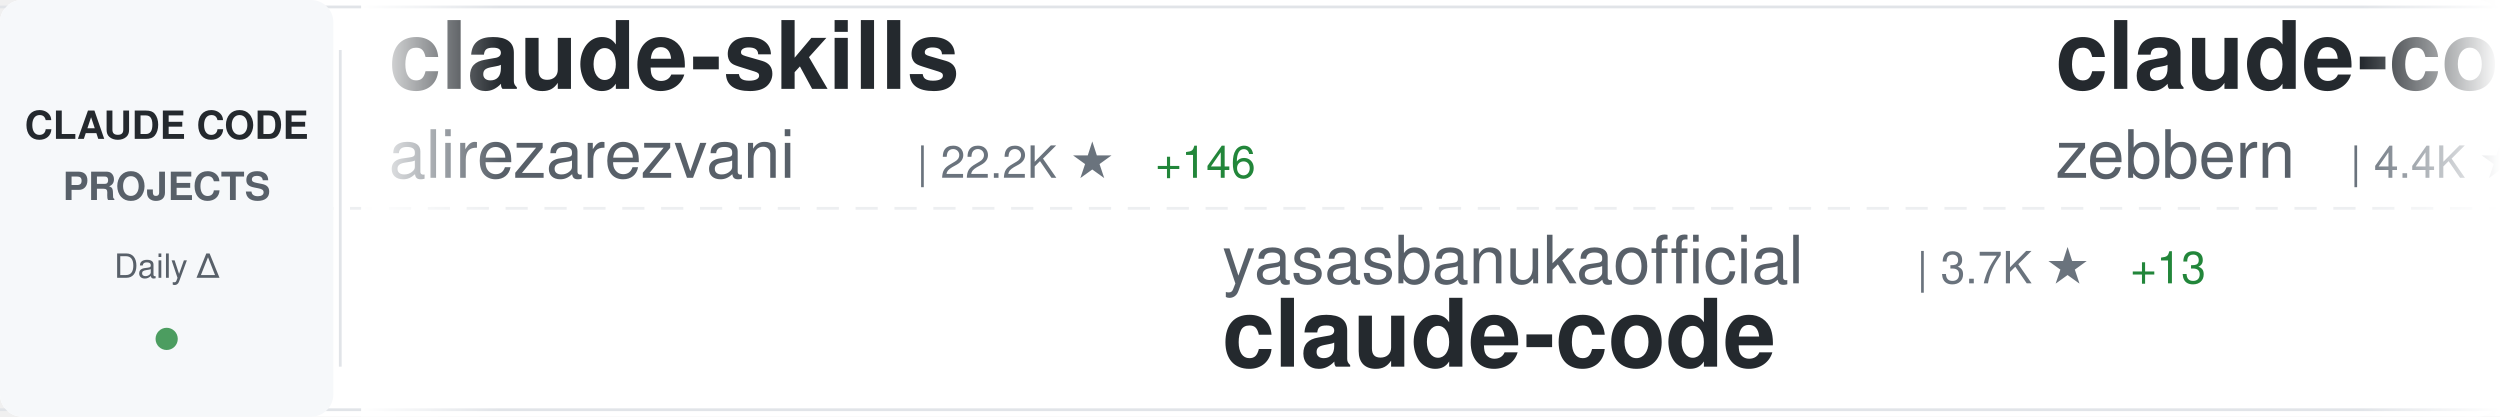
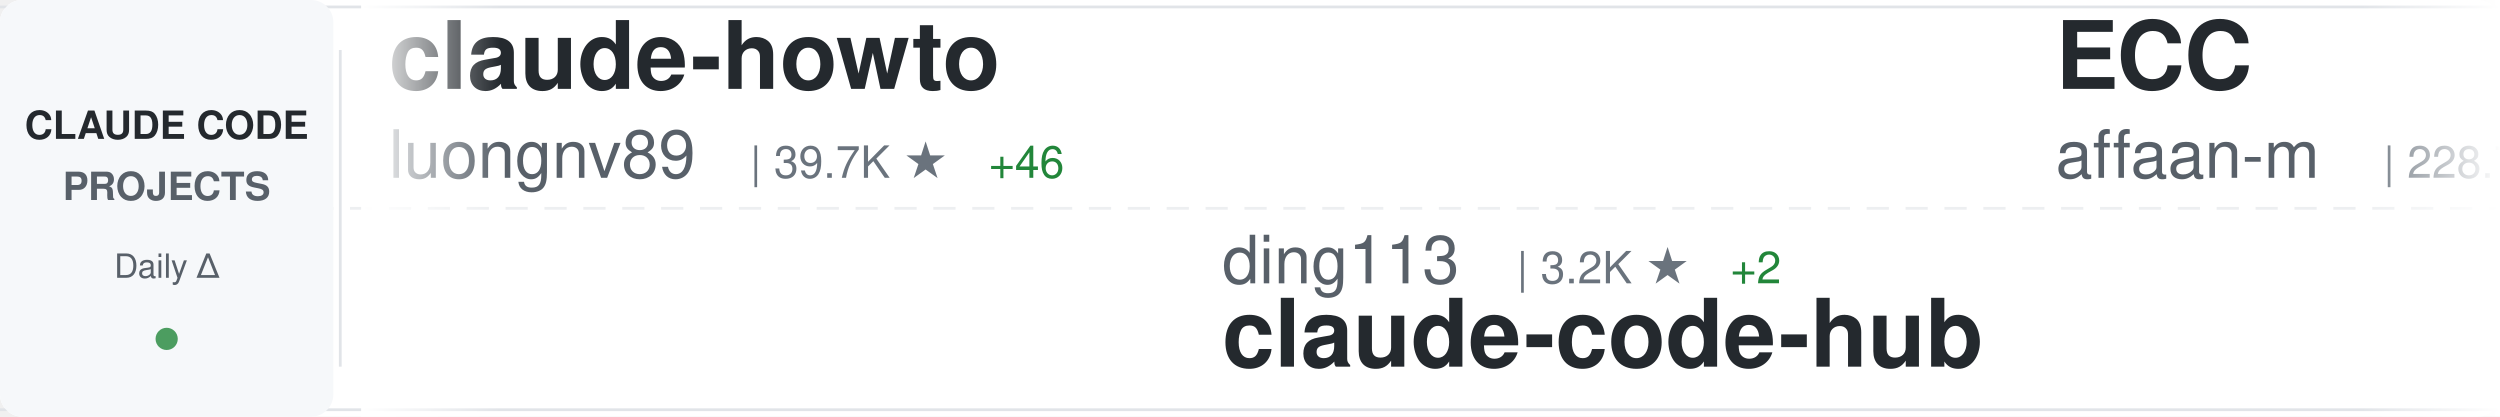
<svg xmlns="http://www.w3.org/2000/svg" width="900" height="150">
  <defs>
    <linearGradient id="awesomeLeftFade" x1="0%" y1="0%" x2="100%" y2="0%">
      <stop offset="0%" style="stop-color:#ffffff;stop-opacity:1" />
      <stop offset="100%" style="stop-color:#ffffff;stop-opacity:0" />
    </linearGradient>
    <linearGradient id="awesomeRightFade" x1="0%" y1="0%" x2="100%" y2="0%">
      <stop offset="0%" style="stop-color:#ffffff;stop-opacity:0" />
      <stop offset="100%" style="stop-color:#ffffff;stop-opacity:1" />
    </linearGradient>
  </defs>
  <rect width="900" height="150" fill="#ffffff" rx="8" />
  <rect x="0" y="2" width="900" height="1" fill="#e1e4e8" />
  <rect x="0" y="147" width="900" height="1" fill="#e1e4e8" />
  <line x1="0" y1="75" x2="900" y2="75" stroke="#e1e4e8" stroke-width="1" stroke-dasharray="8 6" opacity="0.6" />
  <rect x="0" y="0" width="120" height="150" fill="#f6f8fa" rx="8" />
  <text x="60" y="50" font-family="-apple-system, BlinkMacSystemFont, 'Segoe UI', Helvetica, Arial, sans-serif" font-size="14" font-weight="600" fill="#24292e" text-anchor="middle">CLAUDE CODE</text>
  <text x="60" y="72" font-family="-apple-system, BlinkMacSystemFont, 'Segoe UI', Helvetica, Arial, sans-serif" font-size="14" font-weight="600" fill="#586069" text-anchor="middle">PROJECTS</text>
  <text x="60" y="100" font-family="-apple-system, BlinkMacSystemFont, 'Segoe UI', Helvetica, Arial, sans-serif" font-size="12" font-weight="500" fill="#586069" text-anchor="middle">Daily Δ</text>
  <circle cx="60" cy="122" r="4" fill="#22863a" opacity="0.8" />
  <rect x="122" y="18" width="1" height="114" fill="#e1e4e8" />
  <clipPath id="awesomeTickerClip">
    <rect x="130" y="0" width="770" height="150" />
  </clipPath>
  <g clip-path="url(#awesomeTickerClip)">
    <g id="awesomeTickerItems">
      <animateTransform attributeName="transform" attributeType="XML" type="translate" from="0 0" to="-3000 0" dur="54s" repeatCount="indefinite" />
      <g transform="translate(0, 0)">
-         <text x="140" y="32" font-family="-apple-system, BlinkMacSystemFont, 'Segoe UI', Helvetica, Arial, sans-serif" font-size="34" font-weight="600" fill="#24292e">claude-skills</text>
-         <text x="140" y="64" font-family="-apple-system, BlinkMacSystemFont, 'Segoe UI', Helvetica, Arial, sans-serif" font-size="24" font-weight="400" fill="#586069">alirezarezvani</text>
-         <text x="330" y="64" font-family="-apple-system, BlinkMacSystemFont, 'Segoe UI', Helvetica, Arial, sans-serif" font-size="16" font-weight="500" fill="#6a737d">| 22.2K ★</text>
-         <text x="416" y="64" font-family="-apple-system, BlinkMacSystemFont, 'Segoe UI', Helvetica, Arial, sans-serif" font-size="16" font-weight="500" fill="#22863a"> +146</text>
+         <text x="140" y="32" font-family="-apple-system, BlinkMacSystemFont, 'Segoe UI', Helvetica, Arial, sans-serif" font-size="34" font-weight="600" fill="#24292e">claude-howto</text>
+         <text x="140" y="64" font-family="-apple-system, BlinkMacSystemFont, 'Segoe UI', Helvetica, Arial, sans-serif" font-size="24" font-weight="400" fill="#586069">luongnv89</text>
+         <text x="270" y="64" font-family="-apple-system, BlinkMacSystemFont, 'Segoe UI', Helvetica, Arial, sans-serif" font-size="16" font-weight="500" fill="#6a737d">| 39.7K ★</text>
+         <text x="356" y="64" font-family="-apple-system, BlinkMacSystemFont, 'Segoe UI', Helvetica, Arial, sans-serif" font-size="16" font-weight="500" fill="#22863a"> +46</text>
      </g>
      <g transform="translate(300, 0)">
-         <text x="140" y="102" font-family="-apple-system, BlinkMacSystemFont, 'Segoe UI', Helvetica, Arial, sans-serif" font-size="24" font-weight="400" fill="#586069">yasasbanukaofficial</text>
-         <text x="390" y="102" font-family="-apple-system, BlinkMacSystemFont, 'Segoe UI', Helvetica, Arial, sans-serif" font-size="16" font-weight="500" fill="#6a737d">| 3.7K ★</text>
-         <text x="467" y="102" font-family="-apple-system, BlinkMacSystemFont, 'Segoe UI', Helvetica, Arial, sans-serif" font-size="16" font-weight="500" fill="#22863a"> +13</text>
-         <text x="140" y="132" font-family="-apple-system, BlinkMacSystemFont, 'Segoe UI', Helvetica, Arial, sans-serif" font-size="34" font-weight="600" fill="#24292e">claude-code</text>
+         <text x="140" y="102" font-family="-apple-system, BlinkMacSystemFont, 'Segoe UI', Helvetica, Arial, sans-serif" font-size="24" font-weight="400" fill="#586069">ding113</text>
+         <text x="246" y="102" font-family="-apple-system, BlinkMacSystemFont, 'Segoe UI', Helvetica, Arial, sans-serif" font-size="16" font-weight="500" fill="#6a737d">| 3.2K ★</text>
+         <text x="323" y="102" font-family="-apple-system, BlinkMacSystemFont, 'Segoe UI', Helvetica, Arial, sans-serif" font-size="16" font-weight="500" fill="#22863a"> +2</text>
+         <text x="140" y="132" font-family="-apple-system, BlinkMacSystemFont, 'Segoe UI', Helvetica, Arial, sans-serif" font-size="34" font-weight="600" fill="#24292e">claude-code-hub</text>
      </g>
      <g transform="translate(600, 0)">
-         <text x="140" y="32" font-family="-apple-system, BlinkMacSystemFont, 'Segoe UI', Helvetica, Arial, sans-serif" font-size="34" font-weight="600" fill="#24292e">claude-code-guide</text>
-         <text x="140" y="64" font-family="-apple-system, BlinkMacSystemFont, 'Segoe UI', Helvetica, Arial, sans-serif" font-size="24" font-weight="400" fill="#586069">zebbern</text>
-         <text x="246" y="64" font-family="-apple-system, BlinkMacSystemFont, 'Segoe UI', Helvetica, Arial, sans-serif" font-size="16" font-weight="500" fill="#6a737d">| 4.4K ★</text>
-         <text x="323" y="64" font-family="-apple-system, BlinkMacSystemFont, 'Segoe UI', Helvetica, Arial, sans-serif" font-size="16" font-weight="500" fill="#22863a"> +1</text>
+         <text x="140" y="32" font-family="-apple-system, BlinkMacSystemFont, 'Segoe UI', Helvetica, Arial, sans-serif" font-size="34" font-weight="600" fill="#24292e">ECC</text>
+         <text x="140" y="64" font-family="-apple-system, BlinkMacSystemFont, 'Segoe UI', Helvetica, Arial, sans-serif" font-size="24" font-weight="400" fill="#586069">affaan-m</text>
+         <text x="258" y="64" font-family="-apple-system, BlinkMacSystemFont, 'Segoe UI', Helvetica, Arial, sans-serif" font-size="16" font-weight="500" fill="#6a737d">| 228.7K ★</text>
+         <text x="353" y="64" font-family="-apple-system, BlinkMacSystemFont, 'Segoe UI', Helvetica, Arial, sans-serif" font-size="16" font-weight="500" fill="#22863a"> +380</text>
      </g>
      <g transform="translate(900, 0)">
-         <text x="140" y="102" font-family="-apple-system, BlinkMacSystemFont, 'Segoe UI', Helvetica, Arial, sans-serif" font-size="24" font-weight="400" fill="#586069">lowcortisolprogrammer</text>
-         <text x="414" y="102" font-family="-apple-system, BlinkMacSystemFont, 'Segoe UI', Helvetica, Arial, sans-serif" font-size="16" font-weight="500" fill="#6a737d">| 171 ★</text>
-         <text x="140" y="132" font-family="-apple-system, BlinkMacSystemFont, 'Segoe UI', Helvetica, Arial, sans-serif" font-size="34" font-weight="600" fill="#24292e">claude-code</text>
+         <text x="140" y="102" font-family="-apple-system, BlinkMacSystemFont, 'Segoe UI', Helvetica, Arial, sans-serif" font-size="24" font-weight="400" fill="#586069">RichardAtCT</text>
+         <text x="294" y="102" font-family="-apple-system, BlinkMacSystemFont, 'Segoe UI', Helvetica, Arial, sans-serif" font-size="16" font-weight="500" fill="#6a737d">| 2.7K ★</text>
+         <text x="371" y="102" font-family="-apple-system, BlinkMacSystemFont, 'Segoe UI', Helvetica, Arial, sans-serif" font-size="16" font-weight="500" fill="#22863a"> +2</text>
+         <text x="140" y="132" font-family="-apple-system, BlinkMacSystemFont, 'Segoe UI', Helvetica, Arial, sans-serif" font-size="34" font-weight="600" fill="#24292e">claude-code-telegram</text>
      </g>
      <g transform="translate(1200, 0)">
-         <text x="140" y="32" font-family="-apple-system, BlinkMacSystemFont, 'Segoe UI', Helvetica, Arial, sans-serif" font-size="34" font-weight="600" fill="#24292e">claude-code-source</text>
-         <text x="140" y="64" font-family="-apple-system, BlinkMacSystemFont, 'Segoe UI', Helvetica, Arial, sans-serif" font-size="24" font-weight="400" fill="#586069">AprilNEA</text>
-         <text x="258" y="64" font-family="-apple-system, BlinkMacSystemFont, 'Segoe UI', Helvetica, Arial, sans-serif" font-size="16" font-weight="500" fill="#6a737d">| 390 ★</text>
-         <text x="326" y="64" font-family="-apple-system, BlinkMacSystemFont, 'Segoe UI', Helvetica, Arial, sans-serif" font-size="16" font-weight="500" fill="#22863a"> +1</text>
-       </g>
-       <g transform="translate(1500, 0)">
-         <text x="140" y="102" font-family="-apple-system, BlinkMacSystemFont, 'Segoe UI', Helvetica, Arial, sans-serif" font-size="24" font-weight="400" fill="#586069">777genius</text>
-         <text x="270" y="102" font-family="-apple-system, BlinkMacSystemFont, 'Segoe UI', Helvetica, Arial, sans-serif" font-size="16" font-weight="500" fill="#6a737d">| 920 ★</text>
-         <text x="338" y="102" font-family="-apple-system, BlinkMacSystemFont, 'Segoe UI', Helvetica, Arial, sans-serif" font-size="16" font-weight="500" fill="#22863a"> +1</text>
-         <text x="140" y="132" font-family="-apple-system, BlinkMacSystemFont, 'Segoe UI', Helvetica, Arial, sans-serif" font-size="34" font-weight="600" fill="#24292e">claude-code-source-code</text>
-       </g>
-       <g transform="translate(1800, 0)">
-         <text x="140" y="32" font-family="-apple-system, BlinkMacSystemFont, 'Segoe UI', Helvetica, Arial, sans-serif" font-size="34" font-weight="600" fill="#24292e">claude-code-hooks-master...</text>
-         <text x="140" y="64" font-family="-apple-system, BlinkMacSystemFont, 'Segoe UI', Helvetica, Arial, sans-serif" font-size="24" font-weight="400" fill="#586069">disler</text>
-         <text x="234" y="64" font-family="-apple-system, BlinkMacSystemFont, 'Segoe UI', Helvetica, Arial, sans-serif" font-size="16" font-weight="500" fill="#6a737d">| 3.8K ★</text>
-         <text x="311" y="64" font-family="-apple-system, BlinkMacSystemFont, 'Segoe UI', Helvetica, Arial, sans-serif" font-size="16" font-weight="500" fill="#22863a"> +3</text>
-       </g>
-       <g transform="translate(2100, 0)">
-         <text x="140" y="102" font-family="-apple-system, BlinkMacSystemFont, 'Segoe UI', Helvetica, Arial, sans-serif" font-size="24" font-weight="400" fill="#586069">Windy3f3f3f3f</text>
-         <text x="318" y="102" font-family="-apple-system, BlinkMacSystemFont, 'Segoe UI', Helvetica, Arial, sans-serif" font-size="16" font-weight="500" fill="#6a737d">| 3.1K ★</text>
-         <text x="395" y="102" font-family="-apple-system, BlinkMacSystemFont, 'Segoe UI', Helvetica, Arial, sans-serif" font-size="16" font-weight="500" fill="#22863a"> +11</text>
-         <text x="140" y="132" font-family="-apple-system, BlinkMacSystemFont, 'Segoe UI', Helvetica, Arial, sans-serif" font-size="34" font-weight="600" fill="#24292e">how-claude-code-works</text>
-       </g>
-       <g transform="translate(2400, 0)">
        <text x="140" y="32" font-family="-apple-system, BlinkMacSystemFont, 'Segoe UI', Helvetica, Arial, sans-serif" font-size="34" font-weight="600" fill="#24292e">claude-code</text>
        <text x="140" y="64" font-family="-apple-system, BlinkMacSystemFont, 'Segoe UI', Helvetica, Arial, sans-serif" font-size="24" font-weight="400" fill="#586069">RishabhK103</text>
        <text x="294" y="64" font-family="-apple-system, BlinkMacSystemFont, 'Segoe UI', Helvetica, Arial, sans-serif" font-size="16" font-weight="500" fill="#6a737d">| 101 ★</text>
      </g>
+       <g transform="translate(1500, 0)">
+         <text x="140" y="102" font-family="-apple-system, BlinkMacSystemFont, 'Segoe UI', Helvetica, Arial, sans-serif" font-size="24" font-weight="400" fill="#586069">zstmfhy</text>
+         <text x="246" y="102" font-family="-apple-system, BlinkMacSystemFont, 'Segoe UI', Helvetica, Arial, sans-serif" font-size="16" font-weight="500" fill="#6a737d">| 190 ★</text>
+         <text x="140" y="132" font-family="-apple-system, BlinkMacSystemFont, 'Segoe UI', Helvetica, Arial, sans-serif" font-size="34" font-weight="600" fill="#24292e">Claude-code</text>
+       </g>
+       <g transform="translate(1800, 0)">
+         <text x="140" y="32" font-family="-apple-system, BlinkMacSystemFont, 'Segoe UI', Helvetica, Arial, sans-serif" font-size="34" font-weight="600" fill="#24292e">claude-code-source-code-...</text>
+         <text x="140" y="64" font-family="-apple-system, BlinkMacSystemFont, 'Segoe UI', Helvetica, Arial, sans-serif" font-size="24" font-weight="400" fill="#586069">ghuntley</text>
+         <text x="258" y="64" font-family="-apple-system, BlinkMacSystemFont, 'Segoe UI', Helvetica, Arial, sans-serif" font-size="16" font-weight="500" fill="#6a737d">| 987 ★</text>
+         <text x="326" y="64" font-family="-apple-system, BlinkMacSystemFont, 'Segoe UI', Helvetica, Arial, sans-serif" font-size="16" font-weight="500" fill="#22863a"> +1</text>
+       </g>
+       <g transform="translate(2100, 0)">
+         <text x="140" y="102" font-family="-apple-system, BlinkMacSystemFont, 'Segoe UI', Helvetica, Arial, sans-serif" font-size="24" font-weight="400" fill="#586069">router-for-me</text>
+         <text x="318" y="102" font-family="-apple-system, BlinkMacSystemFont, 'Segoe UI', Helvetica, Arial, sans-serif" font-size="16" font-weight="500" fill="#6a737d">| 40.1K ★</text>
+         <text x="404" y="102" font-family="-apple-system, BlinkMacSystemFont, 'Segoe UI', Helvetica, Arial, sans-serif" font-size="16" font-weight="500" fill="#22863a"> +312</text>
+         <text x="140" y="132" font-family="-apple-system, BlinkMacSystemFont, 'Segoe UI', Helvetica, Arial, sans-serif" font-size="34" font-weight="600" fill="#24292e">CLIProxyAPI</text>
+       </g>
+       <g transform="translate(2400, 0)">
+         <text x="140" y="32" font-family="-apple-system, BlinkMacSystemFont, 'Segoe UI', Helvetica, Arial, sans-serif" font-size="34" font-weight="600" fill="#24292e">claude-code-security-rev...</text>
+         <text x="140" y="64" font-family="-apple-system, BlinkMacSystemFont, 'Segoe UI', Helvetica, Arial, sans-serif" font-size="24" font-weight="400" fill="#586069">anthropics</text>
+         <text x="282" y="64" font-family="-apple-system, BlinkMacSystemFont, 'Segoe UI', Helvetica, Arial, sans-serif" font-size="16" font-weight="500" fill="#6a737d">| 5.5K ★</text>
+         <text x="359" y="64" font-family="-apple-system, BlinkMacSystemFont, 'Segoe UI', Helvetica, Arial, sans-serif" font-size="16" font-weight="500" fill="#22863a"> +3</text>
+       </g>
      <g transform="translate(2700, 0)">
-         <text x="140" y="102" font-family="-apple-system, BlinkMacSystemFont, 'Segoe UI', Helvetica, Arial, sans-serif" font-size="24" font-weight="400" fill="#586069">diet103</text>
-         <text x="246" y="102" font-family="-apple-system, BlinkMacSystemFont, 'Segoe UI', Helvetica, Arial, sans-serif" font-size="16" font-weight="500" fill="#6a737d">| 9.7K ★</text>
-         <text x="323" y="102" font-family="-apple-system, BlinkMacSystemFont, 'Segoe UI', Helvetica, Arial, sans-serif" font-size="16" font-weight="500" fill="#22863a"> +2</text>
-         <text x="140" y="132" font-family="-apple-system, BlinkMacSystemFont, 'Segoe UI', Helvetica, Arial, sans-serif" font-size="34" font-weight="600" fill="#24292e">claude-code-infrastructu...</text>
+         <text x="140" y="102" font-family="-apple-system, BlinkMacSystemFont, 'Segoe UI', Helvetica, Arial, sans-serif" font-size="24" font-weight="400" fill="#586069">claude-code-best</text>
+         <text x="354" y="102" font-family="-apple-system, BlinkMacSystemFont, 'Segoe UI', Helvetica, Arial, sans-serif" font-size="16" font-weight="500" fill="#6a737d">| 21.1K ★</text>
+         <text x="440" y="102" font-family="-apple-system, BlinkMacSystemFont, 'Segoe UI', Helvetica, Arial, sans-serif" font-size="16" font-weight="500" fill="#22863a"> +33</text>
+         <text x="140" y="132" font-family="-apple-system, BlinkMacSystemFont, 'Segoe UI', Helvetica, Arial, sans-serif" font-size="34" font-weight="600" fill="#24292e">claude-code</text>
      </g>
      <g transform="translate(3000, 0)">
-         <text x="140" y="32" font-family="-apple-system, BlinkMacSystemFont, 'Segoe UI', Helvetica, Arial, sans-serif" font-size="34" font-weight="600" fill="#24292e">claude-skills</text>
-         <text x="140" y="64" font-family="-apple-system, BlinkMacSystemFont, 'Segoe UI', Helvetica, Arial, sans-serif" font-size="24" font-weight="400" fill="#586069">alirezarezvani</text>
-         <text x="330" y="64" font-family="-apple-system, BlinkMacSystemFont, 'Segoe UI', Helvetica, Arial, sans-serif" font-size="16" font-weight="500" fill="#6a737d">| 22.2K ★</text>
-         <text x="416" y="64" font-family="-apple-system, BlinkMacSystemFont, 'Segoe UI', Helvetica, Arial, sans-serif" font-size="16" font-weight="500" fill="#22863a"> +146</text>
+         <text x="140" y="32" font-family="-apple-system, BlinkMacSystemFont, 'Segoe UI', Helvetica, Arial, sans-serif" font-size="34" font-weight="600" fill="#24292e">claude-howto</text>
+         <text x="140" y="64" font-family="-apple-system, BlinkMacSystemFont, 'Segoe UI', Helvetica, Arial, sans-serif" font-size="24" font-weight="400" fill="#586069">luongnv89</text>
+         <text x="270" y="64" font-family="-apple-system, BlinkMacSystemFont, 'Segoe UI', Helvetica, Arial, sans-serif" font-size="16" font-weight="500" fill="#6a737d">| 39.7K ★</text>
+         <text x="356" y="64" font-family="-apple-system, BlinkMacSystemFont, 'Segoe UI', Helvetica, Arial, sans-serif" font-size="16" font-weight="500" fill="#22863a"> +46</text>
      </g>
      <g transform="translate(3300, 0)">
-         <text x="140" y="102" font-family="-apple-system, BlinkMacSystemFont, 'Segoe UI', Helvetica, Arial, sans-serif" font-size="24" font-weight="400" fill="#586069">yasasbanukaofficial</text>
-         <text x="390" y="102" font-family="-apple-system, BlinkMacSystemFont, 'Segoe UI', Helvetica, Arial, sans-serif" font-size="16" font-weight="500" fill="#6a737d">| 3.7K ★</text>
-         <text x="467" y="102" font-family="-apple-system, BlinkMacSystemFont, 'Segoe UI', Helvetica, Arial, sans-serif" font-size="16" font-weight="500" fill="#22863a"> +13</text>
-         <text x="140" y="132" font-family="-apple-system, BlinkMacSystemFont, 'Segoe UI', Helvetica, Arial, sans-serif" font-size="34" font-weight="600" fill="#24292e">claude-code</text>
+         <text x="140" y="102" font-family="-apple-system, BlinkMacSystemFont, 'Segoe UI', Helvetica, Arial, sans-serif" font-size="24" font-weight="400" fill="#586069">ding113</text>
+         <text x="246" y="102" font-family="-apple-system, BlinkMacSystemFont, 'Segoe UI', Helvetica, Arial, sans-serif" font-size="16" font-weight="500" fill="#6a737d">| 3.2K ★</text>
+         <text x="323" y="102" font-family="-apple-system, BlinkMacSystemFont, 'Segoe UI', Helvetica, Arial, sans-serif" font-size="16" font-weight="500" fill="#22863a"> +2</text>
+         <text x="140" y="132" font-family="-apple-system, BlinkMacSystemFont, 'Segoe UI', Helvetica, Arial, sans-serif" font-size="34" font-weight="600" fill="#24292e">claude-code-hub</text>
      </g>
      <g transform="translate(3600, 0)">
-         <text x="140" y="32" font-family="-apple-system, BlinkMacSystemFont, 'Segoe UI', Helvetica, Arial, sans-serif" font-size="34" font-weight="600" fill="#24292e">claude-code-guide</text>
-         <text x="140" y="64" font-family="-apple-system, BlinkMacSystemFont, 'Segoe UI', Helvetica, Arial, sans-serif" font-size="24" font-weight="400" fill="#586069">zebbern</text>
-         <text x="246" y="64" font-family="-apple-system, BlinkMacSystemFont, 'Segoe UI', Helvetica, Arial, sans-serif" font-size="16" font-weight="500" fill="#6a737d">| 4.4K ★</text>
-         <text x="323" y="64" font-family="-apple-system, BlinkMacSystemFont, 'Segoe UI', Helvetica, Arial, sans-serif" font-size="16" font-weight="500" fill="#22863a"> +1</text>
+         <text x="140" y="32" font-family="-apple-system, BlinkMacSystemFont, 'Segoe UI', Helvetica, Arial, sans-serif" font-size="34" font-weight="600" fill="#24292e">ECC</text>
+         <text x="140" y="64" font-family="-apple-system, BlinkMacSystemFont, 'Segoe UI', Helvetica, Arial, sans-serif" font-size="24" font-weight="400" fill="#586069">affaan-m</text>
+         <text x="258" y="64" font-family="-apple-system, BlinkMacSystemFont, 'Segoe UI', Helvetica, Arial, sans-serif" font-size="16" font-weight="500" fill="#6a737d">| 228.7K ★</text>
+         <text x="353" y="64" font-family="-apple-system, BlinkMacSystemFont, 'Segoe UI', Helvetica, Arial, sans-serif" font-size="16" font-weight="500" fill="#22863a"> +380</text>
      </g>
      <g transform="translate(3900, 0)">
-         <text x="140" y="102" font-family="-apple-system, BlinkMacSystemFont, 'Segoe UI', Helvetica, Arial, sans-serif" font-size="24" font-weight="400" fill="#586069">lowcortisolprogrammer</text>
-         <text x="414" y="102" font-family="-apple-system, BlinkMacSystemFont, 'Segoe UI', Helvetica, Arial, sans-serif" font-size="16" font-weight="500" fill="#6a737d">| 171 ★</text>
-         <text x="140" y="132" font-family="-apple-system, BlinkMacSystemFont, 'Segoe UI', Helvetica, Arial, sans-serif" font-size="34" font-weight="600" fill="#24292e">claude-code</text>
+         <text x="140" y="102" font-family="-apple-system, BlinkMacSystemFont, 'Segoe UI', Helvetica, Arial, sans-serif" font-size="24" font-weight="400" fill="#586069">RichardAtCT</text>
+         <text x="294" y="102" font-family="-apple-system, BlinkMacSystemFont, 'Segoe UI', Helvetica, Arial, sans-serif" font-size="16" font-weight="500" fill="#6a737d">| 2.7K ★</text>
+         <text x="371" y="102" font-family="-apple-system, BlinkMacSystemFont, 'Segoe UI', Helvetica, Arial, sans-serif" font-size="16" font-weight="500" fill="#22863a"> +2</text>
+         <text x="140" y="132" font-family="-apple-system, BlinkMacSystemFont, 'Segoe UI', Helvetica, Arial, sans-serif" font-size="34" font-weight="600" fill="#24292e">claude-code-telegram</text>
      </g>
    </g>
  </g>
  <rect x="130" y="0" width="50" height="150" fill="url(#awesomeLeftFade)" />
  <rect x="850" y="0" width="50" height="150" fill="url(#awesomeRightFade)" />
</svg>
